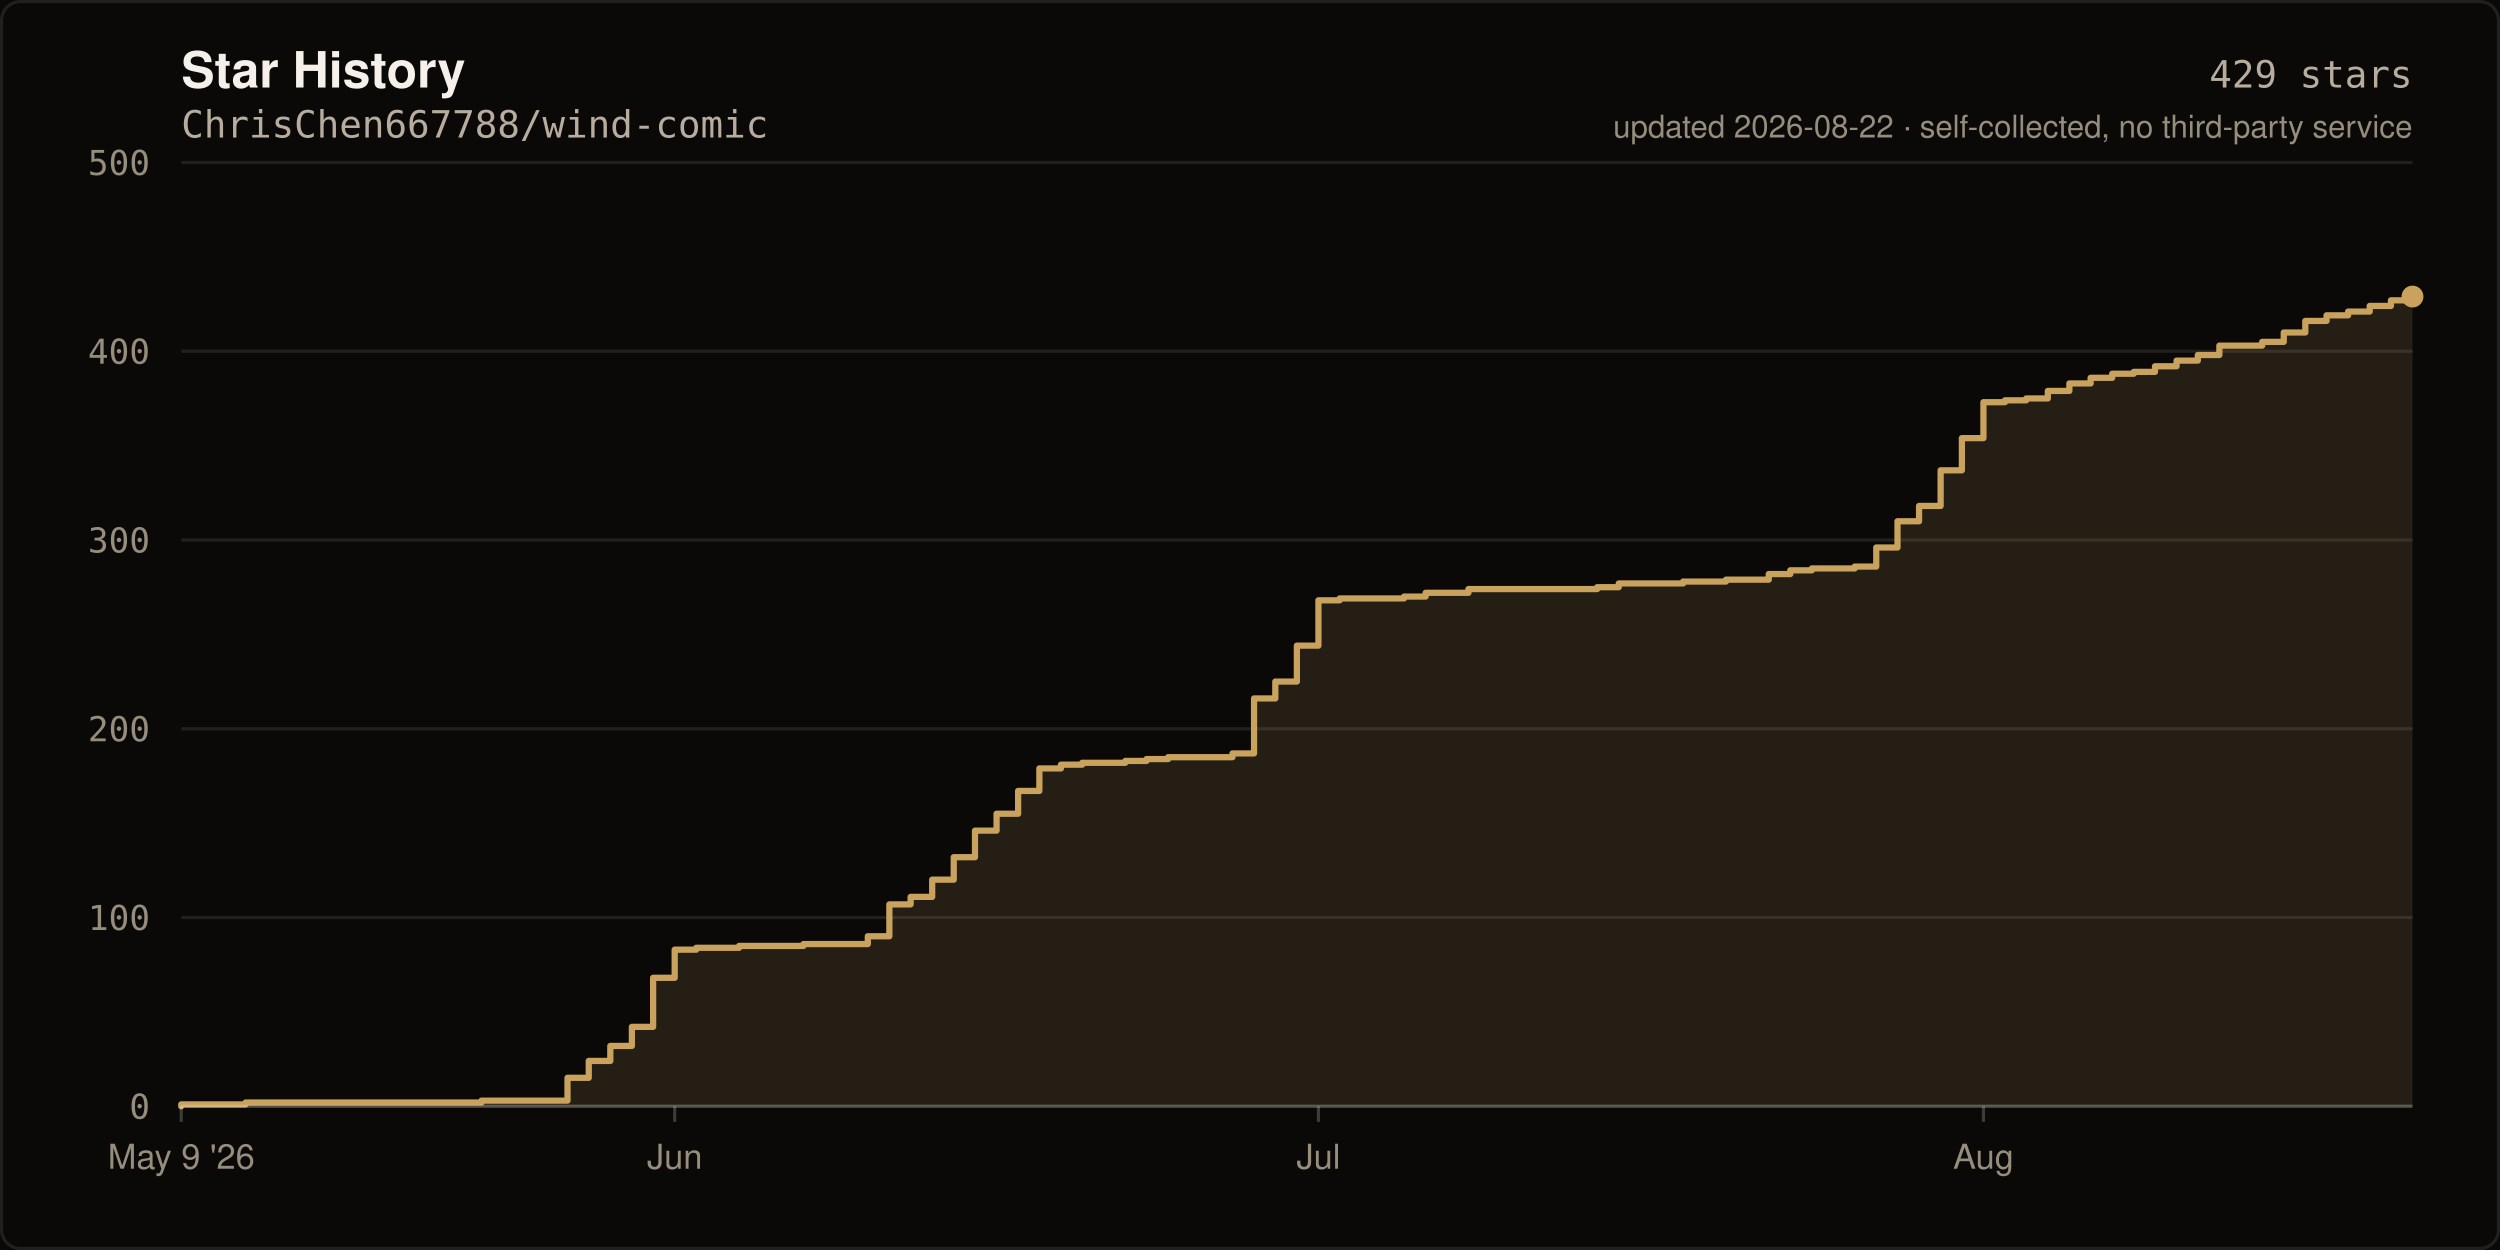
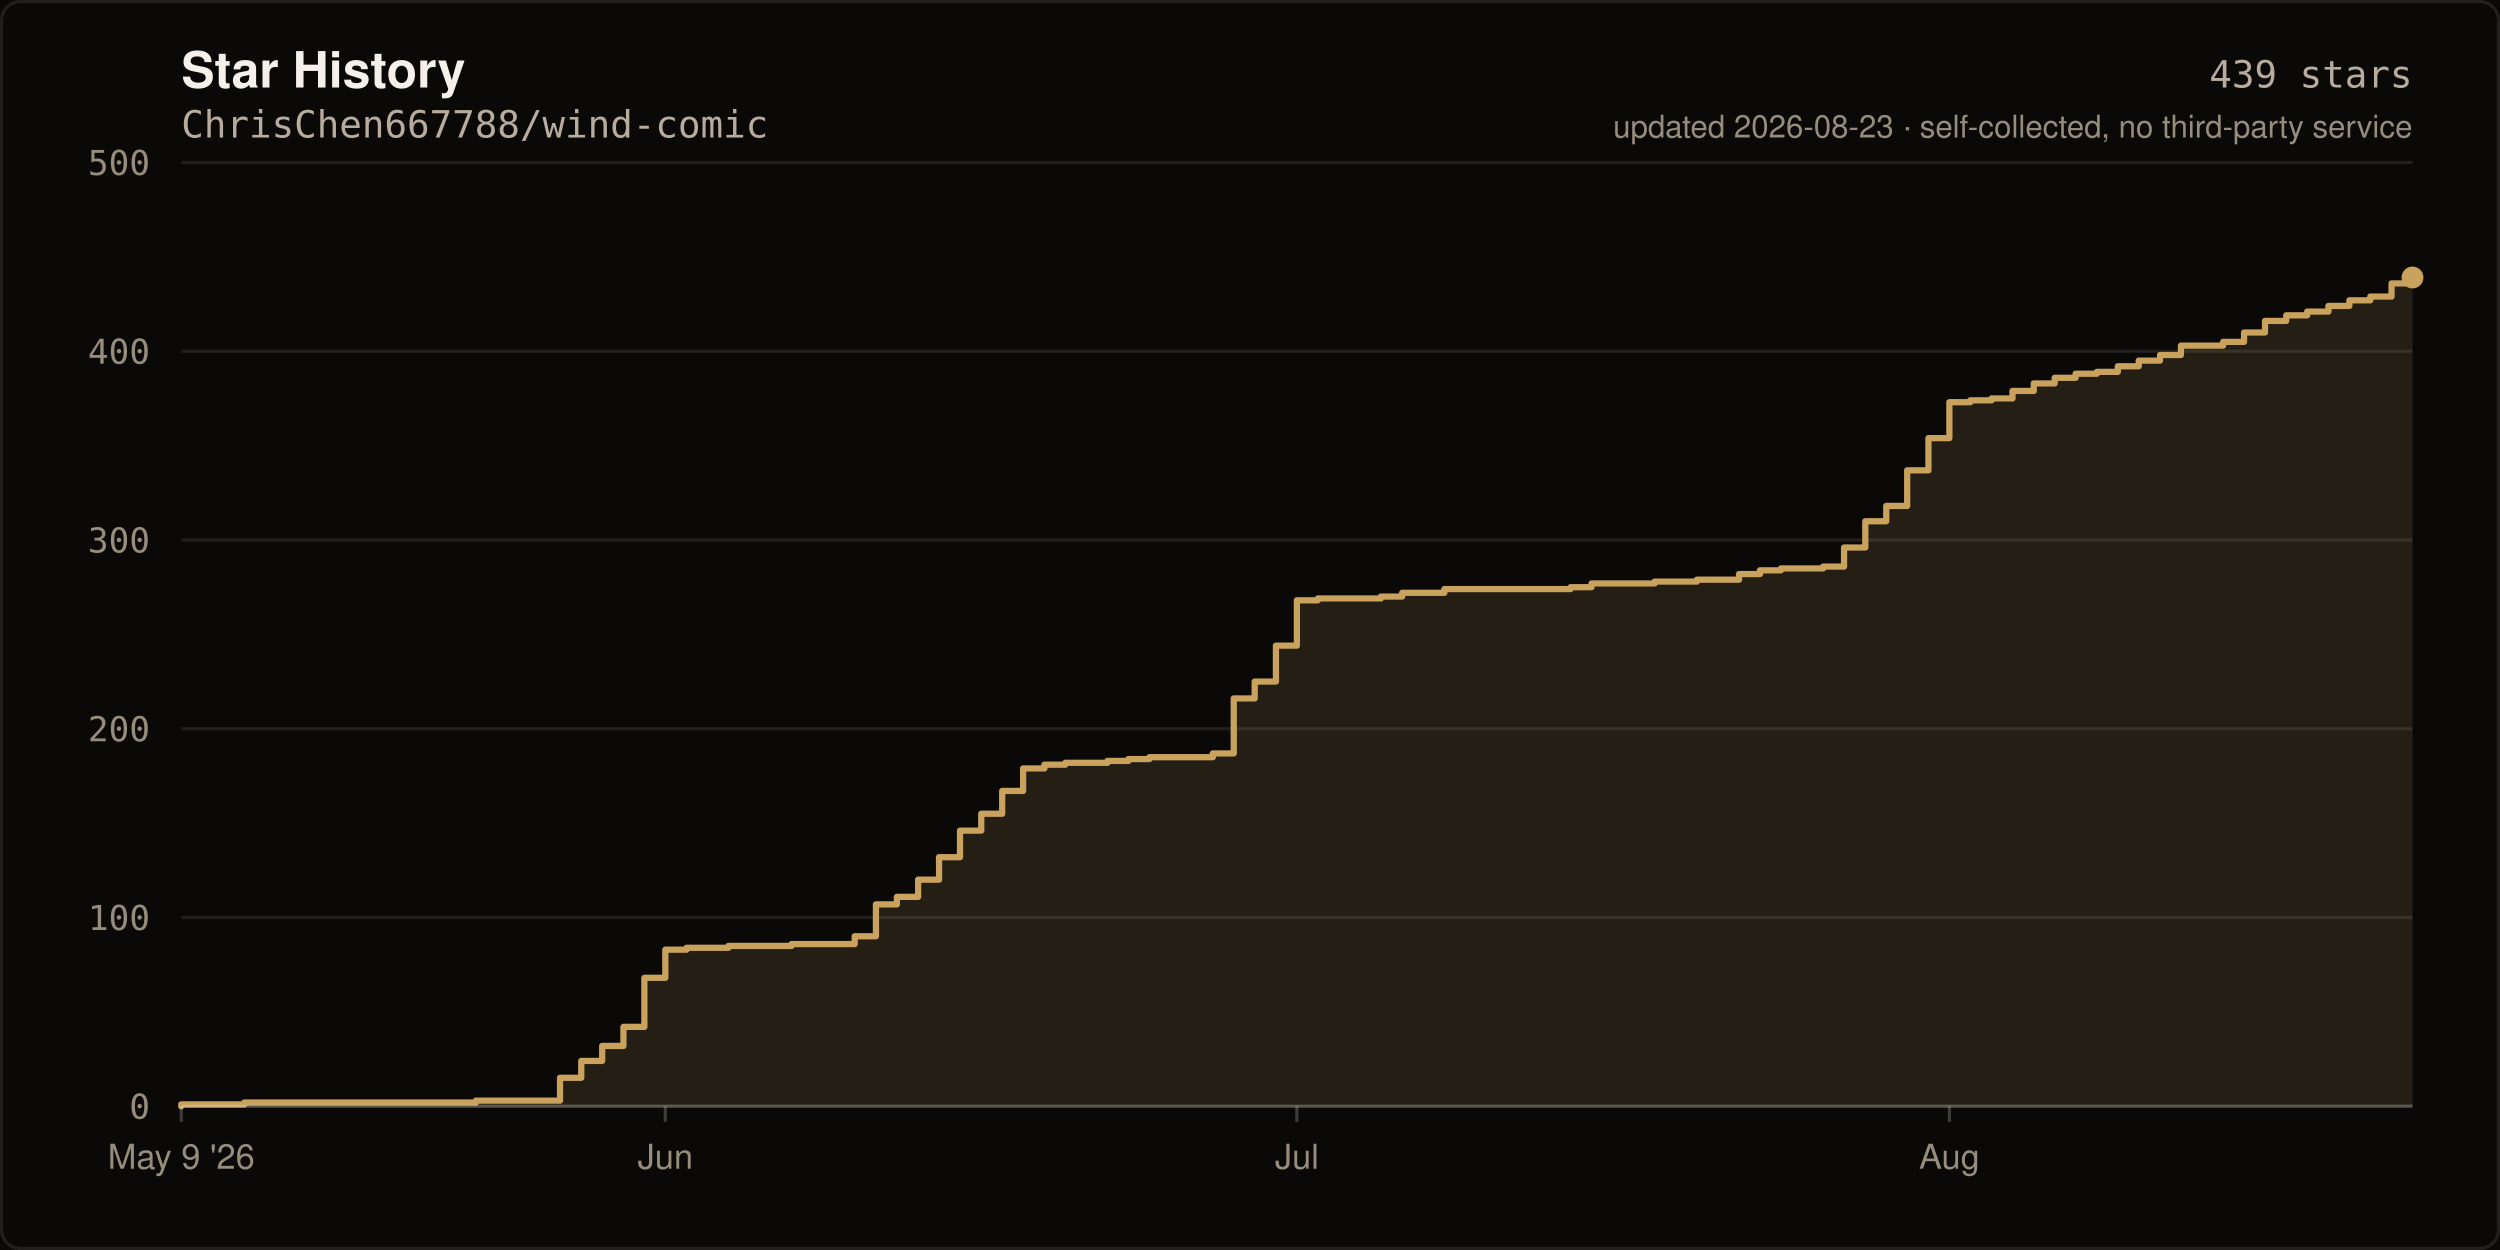
- <svg xmlns="http://www.w3.org/2000/svg" width="800" height="400" viewBox="0 0 800 400" role="img" aria-label="Star history of ChrisChen667788/wind-comic: 429 stars">
+ <svg xmlns="http://www.w3.org/2000/svg" width="800" height="400" viewBox="0 0 800 400" role="img" aria-label="Star history of ChrisChen667788/wind-comic: 439 stars">
  <rect width="800" height="400" fill="#0A0908" />
  <rect x="0.5" y="0.5" width="799" height="399" fill="none" stroke="rgba(245,241,234,0.10)" stroke-width="1" rx="6" />
  <text x="58" y="28" fill="#F5F1EA" font-size="16" font-weight="600" font-family="ui-sans-serif,-apple-system,Segoe UI,Helvetica,Arial,sans-serif">Star History</text>
  <text x="58" y="44" fill="#B8AC9E" font-size="12" font-family="ui-monospace,SFMono-Regular,Menlo,monospace">ChrisChen667788/wind-comic</text>
  <line x1="58" y1="354.0" x2="772.0" y2="354.0" stroke="rgba(245,241,234,0.10)" stroke-width="1" />
  <text x="48" y="358.0" fill="#968D7D" font-size="11" text-anchor="end" font-family="ui-monospace,SFMono-Regular,Menlo,monospace">0</text>
  <line x1="58" y1="293.6" x2="772.0" y2="293.6" stroke="rgba(245,241,234,0.10)" stroke-width="1" />
  <text x="48" y="297.6" fill="#968D7D" font-size="11" text-anchor="end" font-family="ui-monospace,SFMono-Regular,Menlo,monospace">100</text>
  <line x1="58" y1="233.2" x2="772.0" y2="233.2" stroke="rgba(245,241,234,0.10)" stroke-width="1" />
  <text x="48" y="237.2" fill="#968D7D" font-size="11" text-anchor="end" font-family="ui-monospace,SFMono-Regular,Menlo,monospace">200</text>
  <line x1="58" y1="172.8" x2="772.0" y2="172.8" stroke="rgba(245,241,234,0.10)" stroke-width="1" />
  <text x="48" y="176.8" fill="#968D7D" font-size="11" text-anchor="end" font-family="ui-monospace,SFMono-Regular,Menlo,monospace">300</text>
  <line x1="58" y1="112.4" x2="772.0" y2="112.4" stroke="rgba(245,241,234,0.10)" stroke-width="1" />
  <text x="48" y="116.4" fill="#968D7D" font-size="11" text-anchor="end" font-family="ui-monospace,SFMono-Regular,Menlo,monospace">400</text>
  <line x1="58" y1="52.0" x2="772.0" y2="52.0" stroke="rgba(245,241,234,0.10)" stroke-width="1" />
  <text x="48" y="56.0" fill="#968D7D" font-size="11" text-anchor="end" font-family="ui-monospace,SFMono-Regular,Menlo,monospace">500</text>
-   <path d="M 58.0 354.0 L 58.0 353.4 L 78.6 353.4 L 78.6 352.8 L 154.1 352.8 L 154.1 352.2 L 181.6 352.2 L 181.6 344.9 L 188.4 344.9 L 188.4 339.5 L 195.3 339.5 L 195.3 334.7 L 202.2 334.7 L 202.2 328.6 L 209.0 328.6 L 209.0 312.9 L 215.9 312.9 L 215.9 303.9 L 222.8 303.9 L 222.8 303.3 L 236.5 303.3 L 236.5 302.7 L 257.1 302.7 L 257.1 302.1 L 277.7 302.1 L 277.7 299.6 L 284.6 299.6 L 284.6 289.4 L 291.4 289.4 L 291.4 287.0 L 298.3 287.0 L 298.3 281.5 L 305.2 281.5 L 305.2 274.3 L 312.0 274.3 L 312.0 265.8 L 318.9 265.8 L 318.9 260.4 L 325.8 260.4 L 325.8 253.1 L 332.6 253.1 L 332.6 245.9 L 339.5 245.9 L 339.5 244.7 L 346.3 244.7 L 346.3 244.1 L 360.1 244.1 L 360.1 243.5 L 366.9 243.5 L 366.9 242.9 L 373.8 242.9 L 373.8 242.3 L 394.4 242.3 L 394.4 241.1 L 401.3 241.1 L 401.3 223.5 L 408.1 223.5 L 408.1 218.1 L 415.0 218.1 L 415.0 206.6 L 421.9 206.6 L 421.9 192.1 L 428.7 192.1 L 428.7 191.5 L 449.3 191.5 L 449.3 190.9 L 456.2 190.9 L 456.2 189.7 L 469.9 189.7 L 469.9 188.5 L 511.1 188.5 L 511.1 187.9 L 518.0 187.9 L 518.0 186.7 L 538.6 186.7 L 538.6 186.1 L 552.3 186.1 L 552.3 185.5 L 566.0 185.5 L 566.0 183.7 L 572.9 183.7 L 572.9 182.5 L 579.8 182.5 L 579.8 181.9 L 593.5 181.9 L 593.5 181.3 L 600.4 181.3 L 600.4 175.2 L 607.2 175.2 L 607.2 166.8 L 614.1 166.8 L 614.1 161.9 L 621.0 161.9 L 621.0 150.5 L 627.8 150.5 L 627.8 140.2 L 634.7 140.2 L 634.7 128.7 L 641.6 128.7 L 641.6 128.1 L 648.4 128.1 L 648.4 127.5 L 655.3 127.5 L 655.3 125.1 L 662.2 125.1 L 662.2 122.7 L 669.0 122.7 L 669.0 120.9 L 675.9 120.9 L 675.9 119.6 L 682.8 119.6 L 682.8 119.0 L 689.6 119.0 L 689.6 117.2 L 696.5 117.2 L 696.5 115.4 L 703.3 115.4 L 703.3 113.6 L 710.2 113.6 L 710.2 110.6 L 723.9 110.6 L 723.9 109.4 L 730.8 109.4 L 730.8 106.4 L 737.7 106.4 L 737.7 102.7 L 744.5 102.7 L 744.5 100.9 L 751.4 100.9 L 751.4 99.7 L 758.3 99.7 L 758.3 97.9 L 765.1 97.9 L 765.1 96.1 L 772.0 96.1 L 772.0 94.9 L 772.0 354.0 Z" fill="rgba(201,163,94,0.14)" />
-   <path d="M 58.0 354.0 L 58.0 353.4 L 78.6 353.4 L 78.6 352.8 L 154.1 352.8 L 154.1 352.2 L 181.6 352.2 L 181.6 344.9 L 188.4 344.9 L 188.4 339.5 L 195.3 339.5 L 195.3 334.7 L 202.2 334.7 L 202.2 328.6 L 209.0 328.6 L 209.0 312.9 L 215.9 312.9 L 215.9 303.9 L 222.8 303.9 L 222.8 303.3 L 236.5 303.3 L 236.5 302.7 L 257.1 302.7 L 257.1 302.1 L 277.7 302.1 L 277.7 299.6 L 284.6 299.6 L 284.6 289.4 L 291.4 289.4 L 291.4 287.0 L 298.3 287.0 L 298.3 281.5 L 305.2 281.5 L 305.2 274.3 L 312.0 274.3 L 312.0 265.8 L 318.9 265.8 L 318.9 260.4 L 325.8 260.4 L 325.8 253.1 L 332.6 253.1 L 332.6 245.9 L 339.5 245.9 L 339.5 244.7 L 346.3 244.7 L 346.3 244.1 L 360.1 244.1 L 360.1 243.5 L 366.9 243.5 L 366.9 242.9 L 373.8 242.9 L 373.8 242.3 L 394.4 242.3 L 394.4 241.1 L 401.3 241.1 L 401.3 223.5 L 408.1 223.5 L 408.1 218.1 L 415.0 218.1 L 415.0 206.6 L 421.9 206.6 L 421.9 192.1 L 428.7 192.1 L 428.7 191.5 L 449.3 191.5 L 449.3 190.9 L 456.2 190.9 L 456.2 189.7 L 469.9 189.7 L 469.9 188.5 L 511.1 188.5 L 511.1 187.9 L 518.0 187.9 L 518.0 186.7 L 538.6 186.7 L 538.6 186.1 L 552.3 186.1 L 552.3 185.5 L 566.0 185.5 L 566.0 183.7 L 572.9 183.7 L 572.9 182.5 L 579.8 182.5 L 579.8 181.9 L 593.5 181.9 L 593.5 181.3 L 600.4 181.3 L 600.4 175.2 L 607.2 175.2 L 607.2 166.8 L 614.1 166.8 L 614.1 161.9 L 621.0 161.9 L 621.0 150.5 L 627.8 150.5 L 627.8 140.2 L 634.7 140.2 L 634.7 128.7 L 641.6 128.7 L 641.6 128.1 L 648.4 128.1 L 648.4 127.5 L 655.3 127.5 L 655.3 125.1 L 662.2 125.1 L 662.2 122.7 L 669.0 122.7 L 669.0 120.9 L 675.9 120.9 L 675.9 119.6 L 682.8 119.6 L 682.8 119.0 L 689.6 119.0 L 689.6 117.2 L 696.5 117.2 L 696.5 115.4 L 703.3 115.4 L 703.3 113.6 L 710.2 113.6 L 710.2 110.6 L 723.9 110.6 L 723.9 109.4 L 730.8 109.4 L 730.8 106.4 L 737.7 106.4 L 737.7 102.7 L 744.5 102.7 L 744.5 100.9 L 751.4 100.9 L 751.4 99.7 L 758.3 99.7 L 758.3 97.9 L 765.1 97.9 L 765.1 96.1 L 772.0 96.1 L 772.0 94.9" fill="none" stroke="#C9A35E" stroke-width="2" stroke-linejoin="round" stroke-linecap="round" />
-   <circle cx="772.0" cy="94.9" r="3.5" fill="#C9A35E" />
+   <path d="M 58.0 354.0 L 58.0 353.4 L 78.2 353.4 L 78.2 352.8 L 152.3 352.8 L 152.3 352.2 L 179.2 352.2 L 179.2 344.9 L 186.0 344.9 L 186.0 339.5 L 192.7 339.5 L 192.7 334.7 L 199.5 334.7 L 199.5 328.6 L 206.2 328.6 L 206.2 312.9 L 212.9 312.9 L 212.9 303.9 L 219.7 303.9 L 219.7 303.3 L 233.1 303.3 L 233.1 302.7 L 253.3 302.7 L 253.3 302.1 L 273.5 302.1 L 273.5 299.6 L 280.3 299.6 L 280.3 289.4 L 287.0 289.4 L 287.0 287.0 L 293.8 287.0 L 293.8 281.5 L 300.5 281.5 L 300.5 274.3 L 307.2 274.3 L 307.2 265.8 L 314.0 265.8 L 314.0 260.4 L 320.7 260.4 L 320.7 253.1 L 327.4 253.1 L 327.4 245.9 L 334.2 245.9 L 334.2 244.7 L 340.9 244.7 L 340.9 244.1 L 354.4 244.1 L 354.4 243.5 L 361.1 243.5 L 361.1 242.9 L 367.8 242.9 L 367.8 242.3 L 388.1 242.3 L 388.1 241.1 L 394.8 241.1 L 394.8 223.5 L 401.5 223.5 L 401.5 218.1 L 408.3 218.1 L 408.3 206.6 L 415.0 206.6 L 415.0 192.1 L 421.7 192.1 L 421.7 191.5 L 441.9 191.5 L 441.9 190.9 L 448.7 190.9 L 448.7 189.7 L 462.2 189.7 L 462.2 188.5 L 502.6 188.5 L 502.6 187.9 L 509.3 187.9 L 509.3 186.7 L 529.5 186.7 L 529.5 186.1 L 543.0 186.1 L 543.0 185.5 L 556.5 185.5 L 556.5 183.7 L 563.2 183.7 L 563.2 182.5 L 569.9 182.5 L 569.9 181.9 L 583.4 181.9 L 583.4 181.3 L 590.1 181.3 L 590.1 175.2 L 596.9 175.2 L 596.9 166.8 L 603.6 166.8 L 603.6 161.9 L 610.3 161.9 L 610.3 150.5 L 617.1 150.5 L 617.1 140.2 L 623.8 140.2 L 623.8 128.7 L 630.5 128.7 L 630.5 128.1 L 637.3 128.1 L 637.3 127.5 L 644.0 127.5 L 644.0 125.1 L 650.8 125.1 L 650.8 122.7 L 657.5 122.7 L 657.5 120.9 L 664.2 120.9 L 664.2 119.6 L 671.0 119.6 L 671.0 119.0 L 677.7 119.0 L 677.7 117.2 L 684.4 117.2 L 684.4 115.4 L 691.2 115.4 L 691.2 113.6 L 697.9 113.6 L 697.9 110.6 L 711.4 110.6 L 711.4 109.4 L 718.1 109.4 L 718.1 106.4 L 724.8 106.4 L 724.8 102.7 L 731.6 102.7 L 731.6 100.9 L 738.3 100.9 L 738.3 99.7 L 745.1 99.7 L 745.1 97.9 L 751.8 97.9 L 751.8 96.1 L 758.5 96.1 L 758.5 94.9 L 765.3 94.9 L 765.3 90.7 L 772.0 90.7 L 772.0 88.8 L 772.0 354.0 Z" fill="rgba(201,163,94,0.14)" />
+   <path d="M 58.0 354.0 L 58.0 353.4 L 78.2 353.4 L 78.2 352.8 L 152.3 352.8 L 152.3 352.2 L 179.2 352.2 L 179.2 344.9 L 186.0 344.9 L 186.0 339.5 L 192.7 339.5 L 192.7 334.7 L 199.5 334.7 L 199.5 328.6 L 206.2 328.6 L 206.2 312.9 L 212.9 312.9 L 212.9 303.9 L 219.7 303.9 L 219.7 303.3 L 233.1 303.3 L 233.1 302.7 L 253.3 302.7 L 253.3 302.1 L 273.5 302.1 L 273.5 299.6 L 280.3 299.6 L 280.3 289.4 L 287.0 289.4 L 287.0 287.0 L 293.8 287.0 L 293.8 281.5 L 300.5 281.5 L 300.5 274.3 L 307.2 274.3 L 307.2 265.8 L 314.0 265.8 L 314.0 260.4 L 320.7 260.4 L 320.7 253.1 L 327.4 253.1 L 327.4 245.9 L 334.2 245.9 L 334.2 244.7 L 340.9 244.7 L 340.9 244.1 L 354.4 244.1 L 354.4 243.5 L 361.1 243.5 L 361.1 242.9 L 367.8 242.9 L 367.8 242.3 L 388.1 242.3 L 388.1 241.1 L 394.8 241.1 L 394.8 223.5 L 401.5 223.5 L 401.5 218.1 L 408.3 218.1 L 408.3 206.6 L 415.0 206.6 L 415.0 192.1 L 421.7 192.1 L 421.7 191.5 L 441.9 191.5 L 441.9 190.9 L 448.7 190.9 L 448.7 189.7 L 462.2 189.7 L 462.2 188.5 L 502.6 188.5 L 502.6 187.9 L 509.3 187.9 L 509.3 186.7 L 529.5 186.7 L 529.5 186.1 L 543.0 186.1 L 543.0 185.5 L 556.5 185.5 L 556.5 183.7 L 563.2 183.7 L 563.2 182.5 L 569.9 182.5 L 569.9 181.9 L 583.4 181.9 L 583.4 181.3 L 590.1 181.3 L 590.1 175.2 L 596.9 175.2 L 596.9 166.8 L 603.6 166.8 L 603.6 161.9 L 610.3 161.9 L 610.3 150.5 L 617.1 150.5 L 617.1 140.2 L 623.8 140.2 L 623.8 128.7 L 630.5 128.7 L 630.5 128.1 L 637.3 128.1 L 637.3 127.5 L 644.0 127.5 L 644.0 125.1 L 650.8 125.1 L 650.8 122.7 L 657.5 122.7 L 657.5 120.9 L 664.2 120.9 L 664.2 119.6 L 671.0 119.6 L 671.0 119.0 L 677.7 119.0 L 677.7 117.2 L 684.4 117.2 L 684.4 115.4 L 691.2 115.4 L 691.2 113.6 L 697.9 113.6 L 697.9 110.6 L 711.4 110.6 L 711.4 109.4 L 718.1 109.4 L 718.1 106.4 L 724.8 106.4 L 724.8 102.7 L 731.6 102.7 L 731.6 100.9 L 738.3 100.9 L 738.3 99.7 L 745.1 99.7 L 745.1 97.9 L 751.8 97.9 L 751.8 96.1 L 758.5 96.1 L 758.5 94.9 L 765.3 94.9 L 765.3 90.7 L 772.0 90.7 L 772.0 88.8" fill="none" stroke="#C9A35E" stroke-width="2" stroke-linejoin="round" stroke-linecap="round" />
+   <circle cx="772.0" cy="88.8" r="3.5" fill="#C9A35E" />
  <line x1="58" y1="354" x2="772" y2="354" stroke="rgba(245,241,234,0.22)" stroke-width="1" />
  <line x1="58.0" y1="354" x2="58.0" y2="359" stroke="rgba(245,241,234,0.22)" stroke-width="1" />
  <text x="58.0" y="374" fill="#968D7D" font-size="11" text-anchor="middle" font-family="ui-sans-serif,-apple-system,Segoe UI,Helvetica,Arial,sans-serif">May 9 '26</text>
-   <line x1="215.9" y1="354" x2="215.9" y2="359" stroke="rgba(245,241,234,0.22)" stroke-width="1" />
-   <text x="215.9" y="374" fill="#968D7D" font-size="11" text-anchor="middle" font-family="ui-sans-serif,-apple-system,Segoe UI,Helvetica,Arial,sans-serif">Jun</text>
-   <line x1="421.9" y1="354" x2="421.9" y2="359" stroke="rgba(245,241,234,0.22)" stroke-width="1" />
-   <text x="421.9" y="374" fill="#968D7D" font-size="11" text-anchor="middle" font-family="ui-sans-serif,-apple-system,Segoe UI,Helvetica,Arial,sans-serif">Jul</text>
-   <line x1="634.7" y1="354" x2="634.7" y2="359" stroke="rgba(245,241,234,0.22)" stroke-width="1" />
-   <text x="634.7" y="374" fill="#968D7D" font-size="11" text-anchor="middle" font-family="ui-sans-serif,-apple-system,Segoe UI,Helvetica,Arial,sans-serif">Aug</text>
-   <text x="772" y="28" fill="#B8AC9E" font-size="12" text-anchor="end" font-family="ui-monospace,SFMono-Regular,Menlo,monospace">429 stars</text>
-   <text x="772" y="44" fill="#968D7D" font-size="10" text-anchor="end" font-family="ui-sans-serif,-apple-system,Segoe UI,Helvetica,Arial,sans-serif">updated 2026-08-22 · self-collected, no third-party service</text>
+   <line x1="212.9" y1="354" x2="212.9" y2="359" stroke="rgba(245,241,234,0.22)" stroke-width="1" />
+   <text x="212.9" y="374" fill="#968D7D" font-size="11" text-anchor="middle" font-family="ui-sans-serif,-apple-system,Segoe UI,Helvetica,Arial,sans-serif">Jun</text>
+   <line x1="415.0" y1="354" x2="415.0" y2="359" stroke="rgba(245,241,234,0.22)" stroke-width="1" />
+   <text x="415.0" y="374" fill="#968D7D" font-size="11" text-anchor="middle" font-family="ui-sans-serif,-apple-system,Segoe UI,Helvetica,Arial,sans-serif">Jul</text>
+   <line x1="623.8" y1="354" x2="623.8" y2="359" stroke="rgba(245,241,234,0.22)" stroke-width="1" />
+   <text x="623.8" y="374" fill="#968D7D" font-size="11" text-anchor="middle" font-family="ui-sans-serif,-apple-system,Segoe UI,Helvetica,Arial,sans-serif">Aug</text>
+   <text x="772" y="28" fill="#B8AC9E" font-size="12" text-anchor="end" font-family="ui-monospace,SFMono-Regular,Menlo,monospace">439 stars</text>
+   <text x="772" y="44" fill="#968D7D" font-size="10" text-anchor="end" font-family="ui-sans-serif,-apple-system,Segoe UI,Helvetica,Arial,sans-serif">updated 2026-08-23 · self-collected, no third-party service</text>
</svg>
